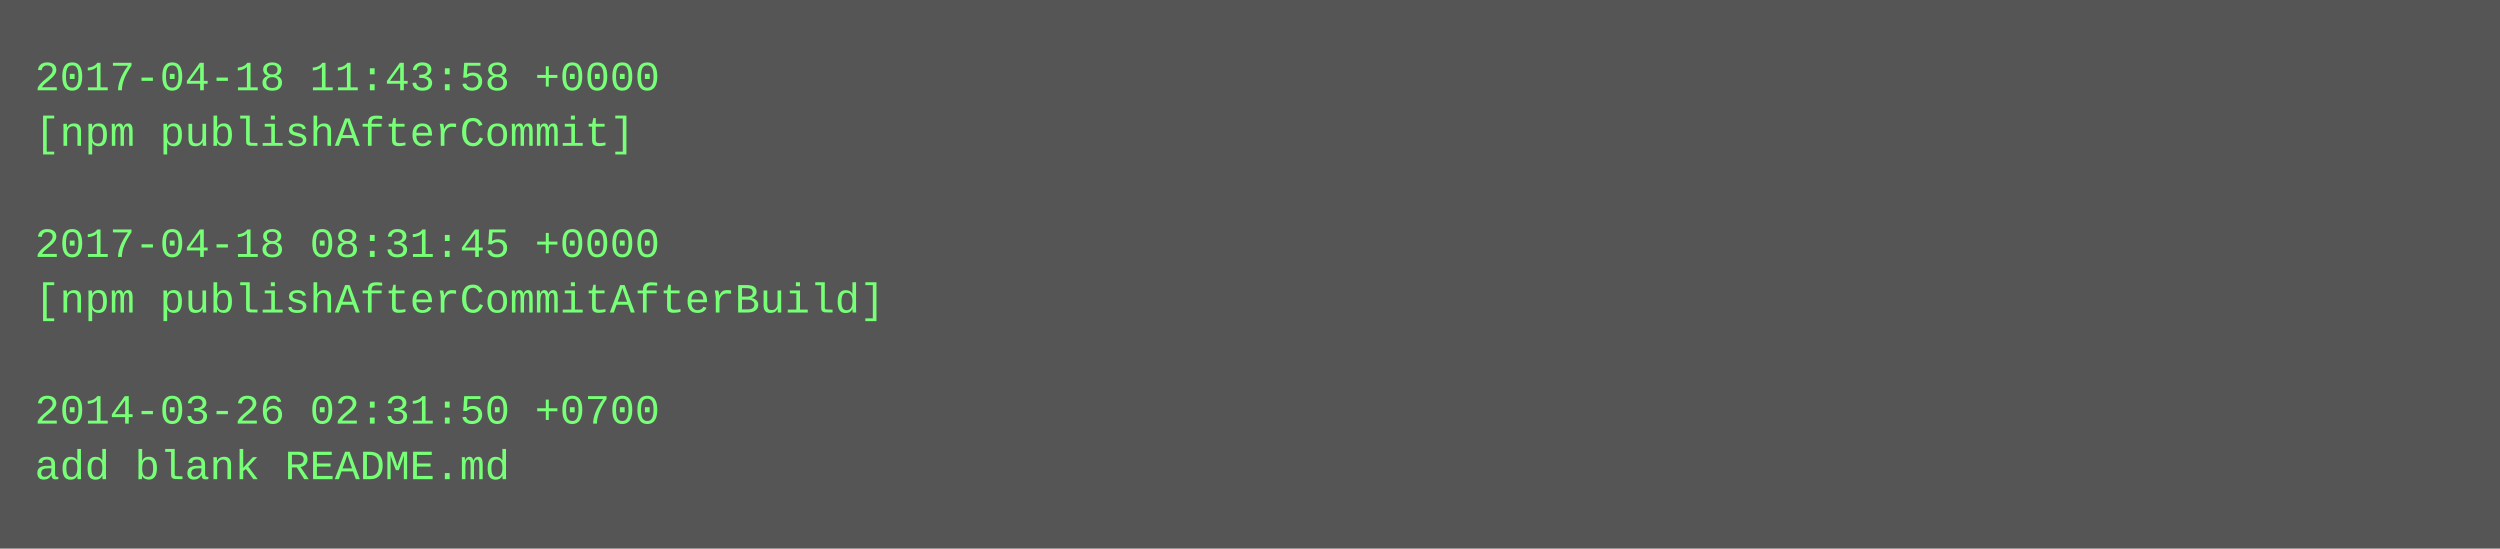
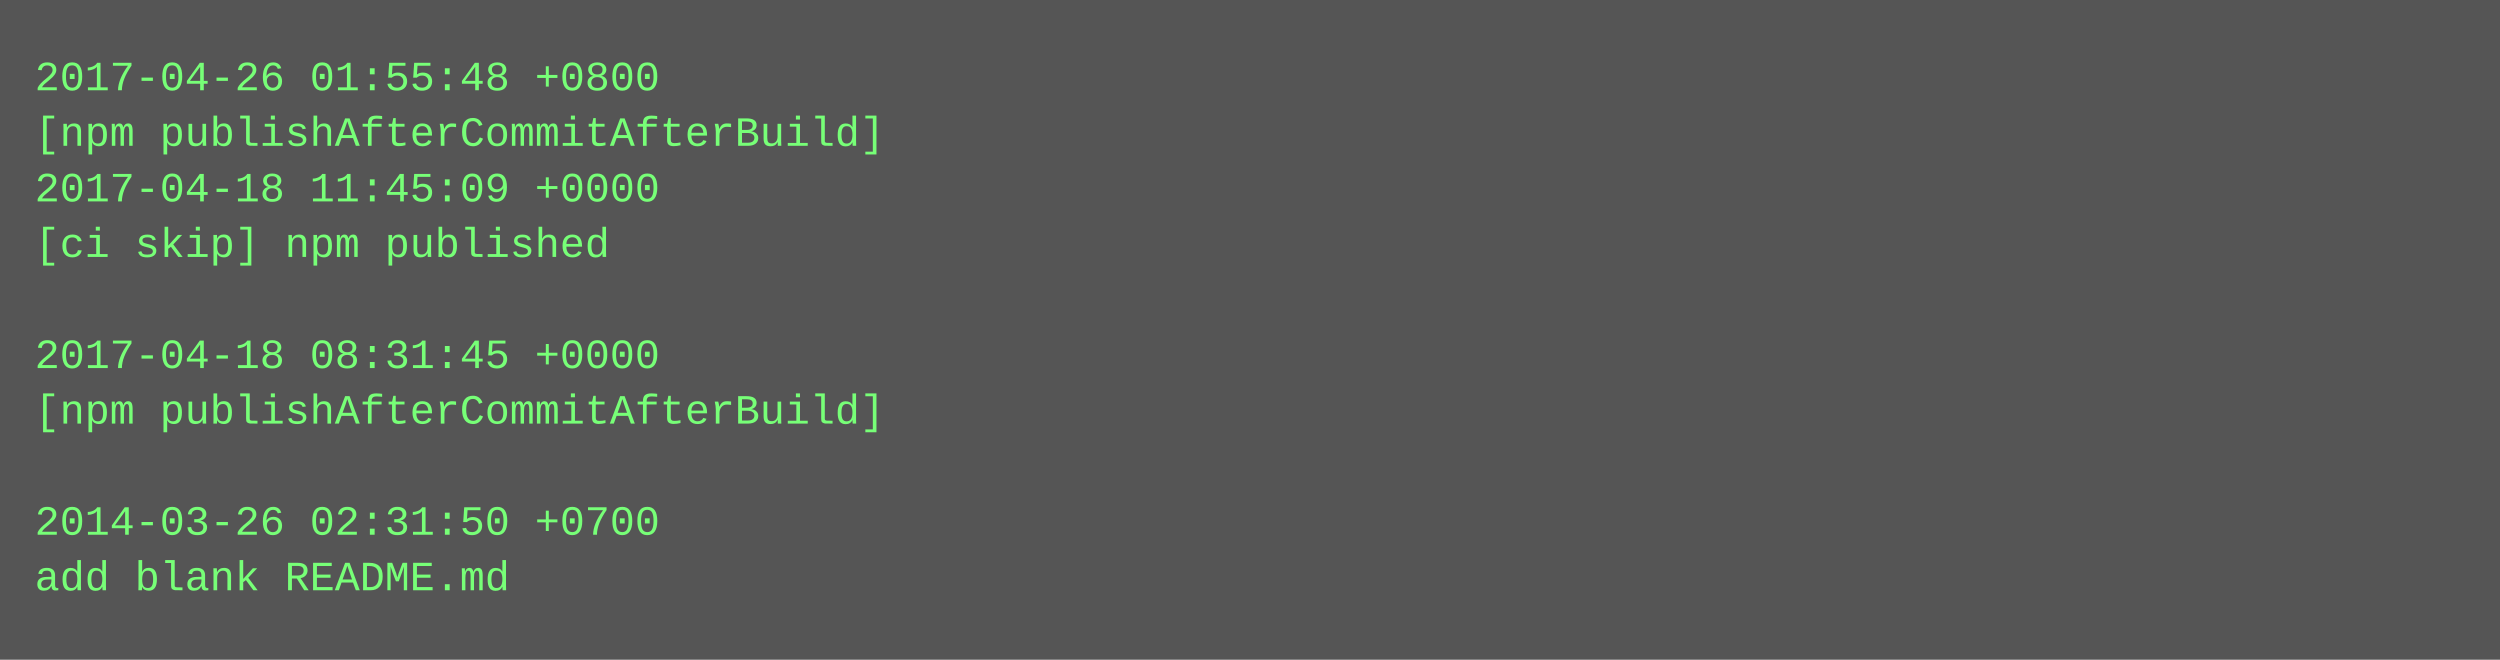
- <svg xmlns="http://www.w3.org/2000/svg" height="158" width="720">
-   <rect height="158" fill="#555" width="720" />
+ <svg xmlns="http://www.w3.org/2000/svg" height="190" width="720">
+   <rect height="190" fill="#555" width="720" />
  <text fill="#7f7" font-family="Courier New" font-size="12" xml:space="preserve">
-     <tspan x="10" y="26">2017-04-18 11:43:58 +0000</tspan>
-     <tspan x="10" y="42">[npm publishAfterCommit]</tspan>
-     <tspan x="10" y="58" />
-     <tspan x="10" y="74">2017-04-18 08:31:45 +0000</tspan>
-     <tspan x="10" y="90">[npm publishAfterCommitAfterBuild]</tspan>
-     <tspan x="10" y="106" />
-     <tspan x="10" y="122">2014-03-26 02:31:50 +0700</tspan>
-     <tspan x="10" y="138">add blank README.md</tspan>
+     <tspan x="10" y="26">2017-04-26 01:55:48 +0800</tspan>
+     <tspan x="10" y="42">[npm publishAfterCommitAfterBuild]</tspan>
+     <tspan x="10" y="58">2017-04-18 11:45:09 +0000</tspan>
+     <tspan x="10" y="74">[ci skip] npm published</tspan>
+     <tspan x="10" y="90" />
+     <tspan x="10" y="106">2017-04-18 08:31:45 +0000</tspan>
+     <tspan x="10" y="122">[npm publishAfterCommitAfterBuild]</tspan>
+     <tspan x="10" y="138" />
+     <tspan x="10" y="154">2014-03-26 02:31:50 +0700</tspan>
+     <tspan x="10" y="170">add blank README.md</tspan>
  </text>
</svg>
